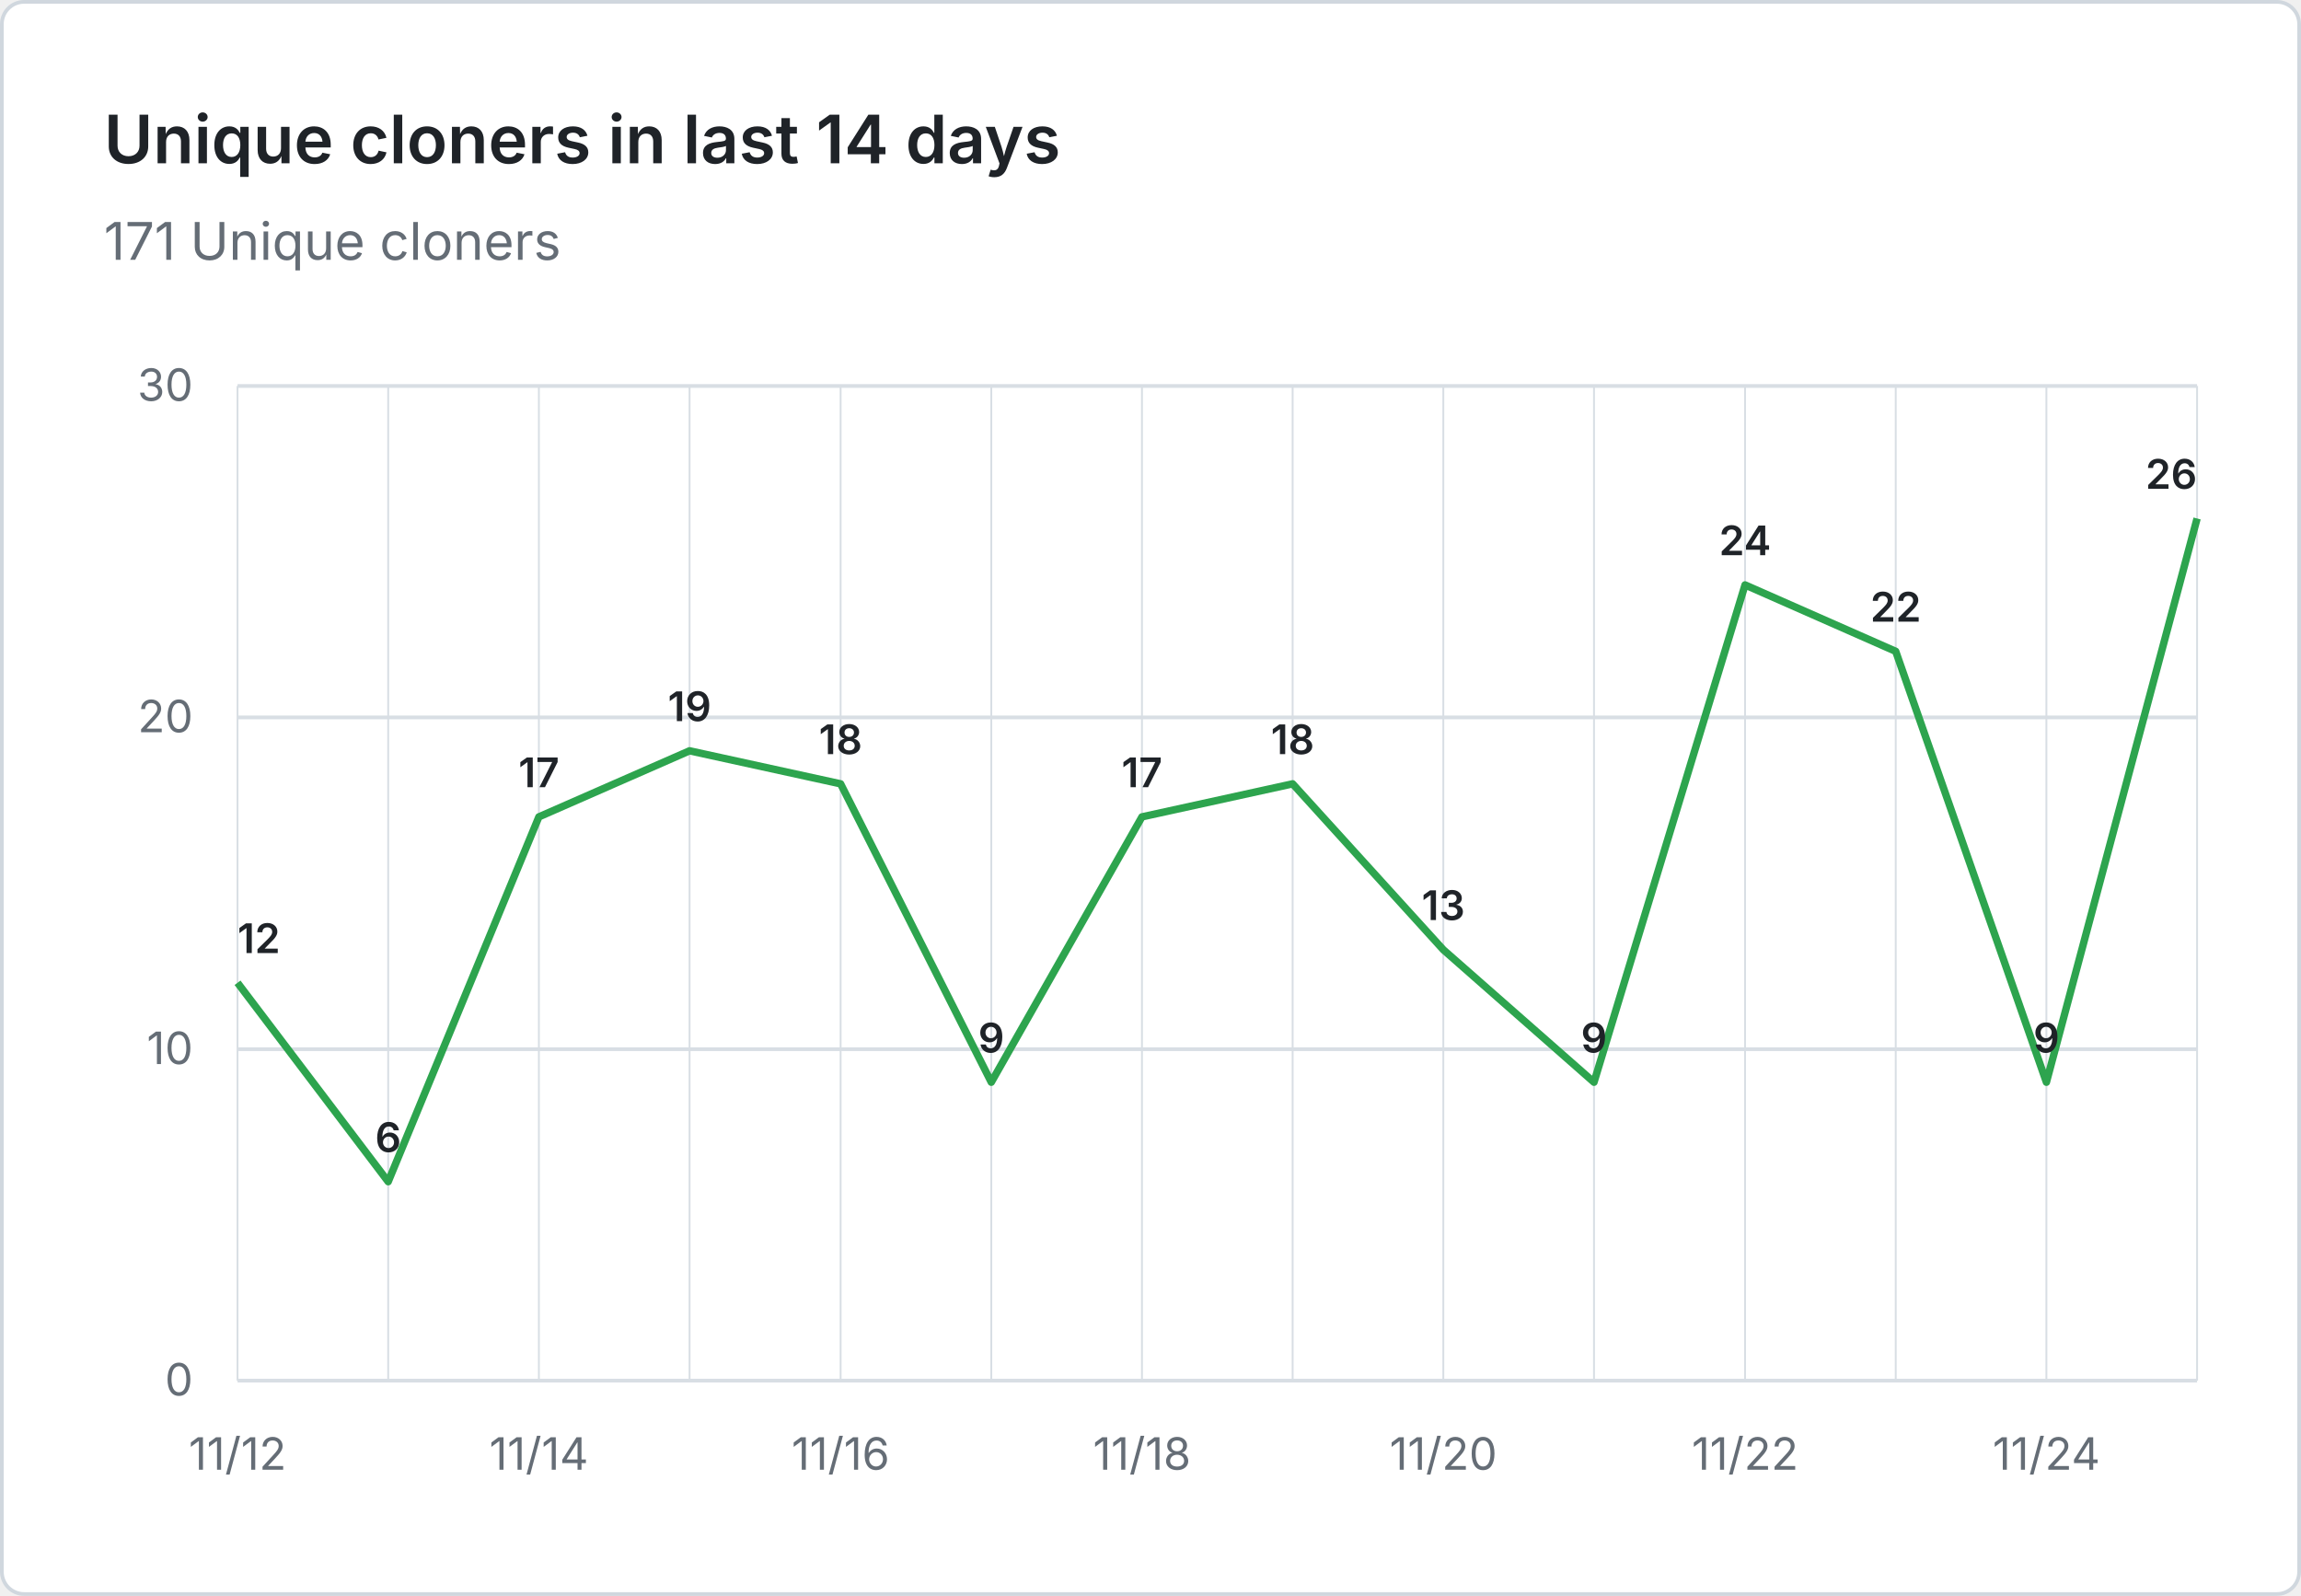
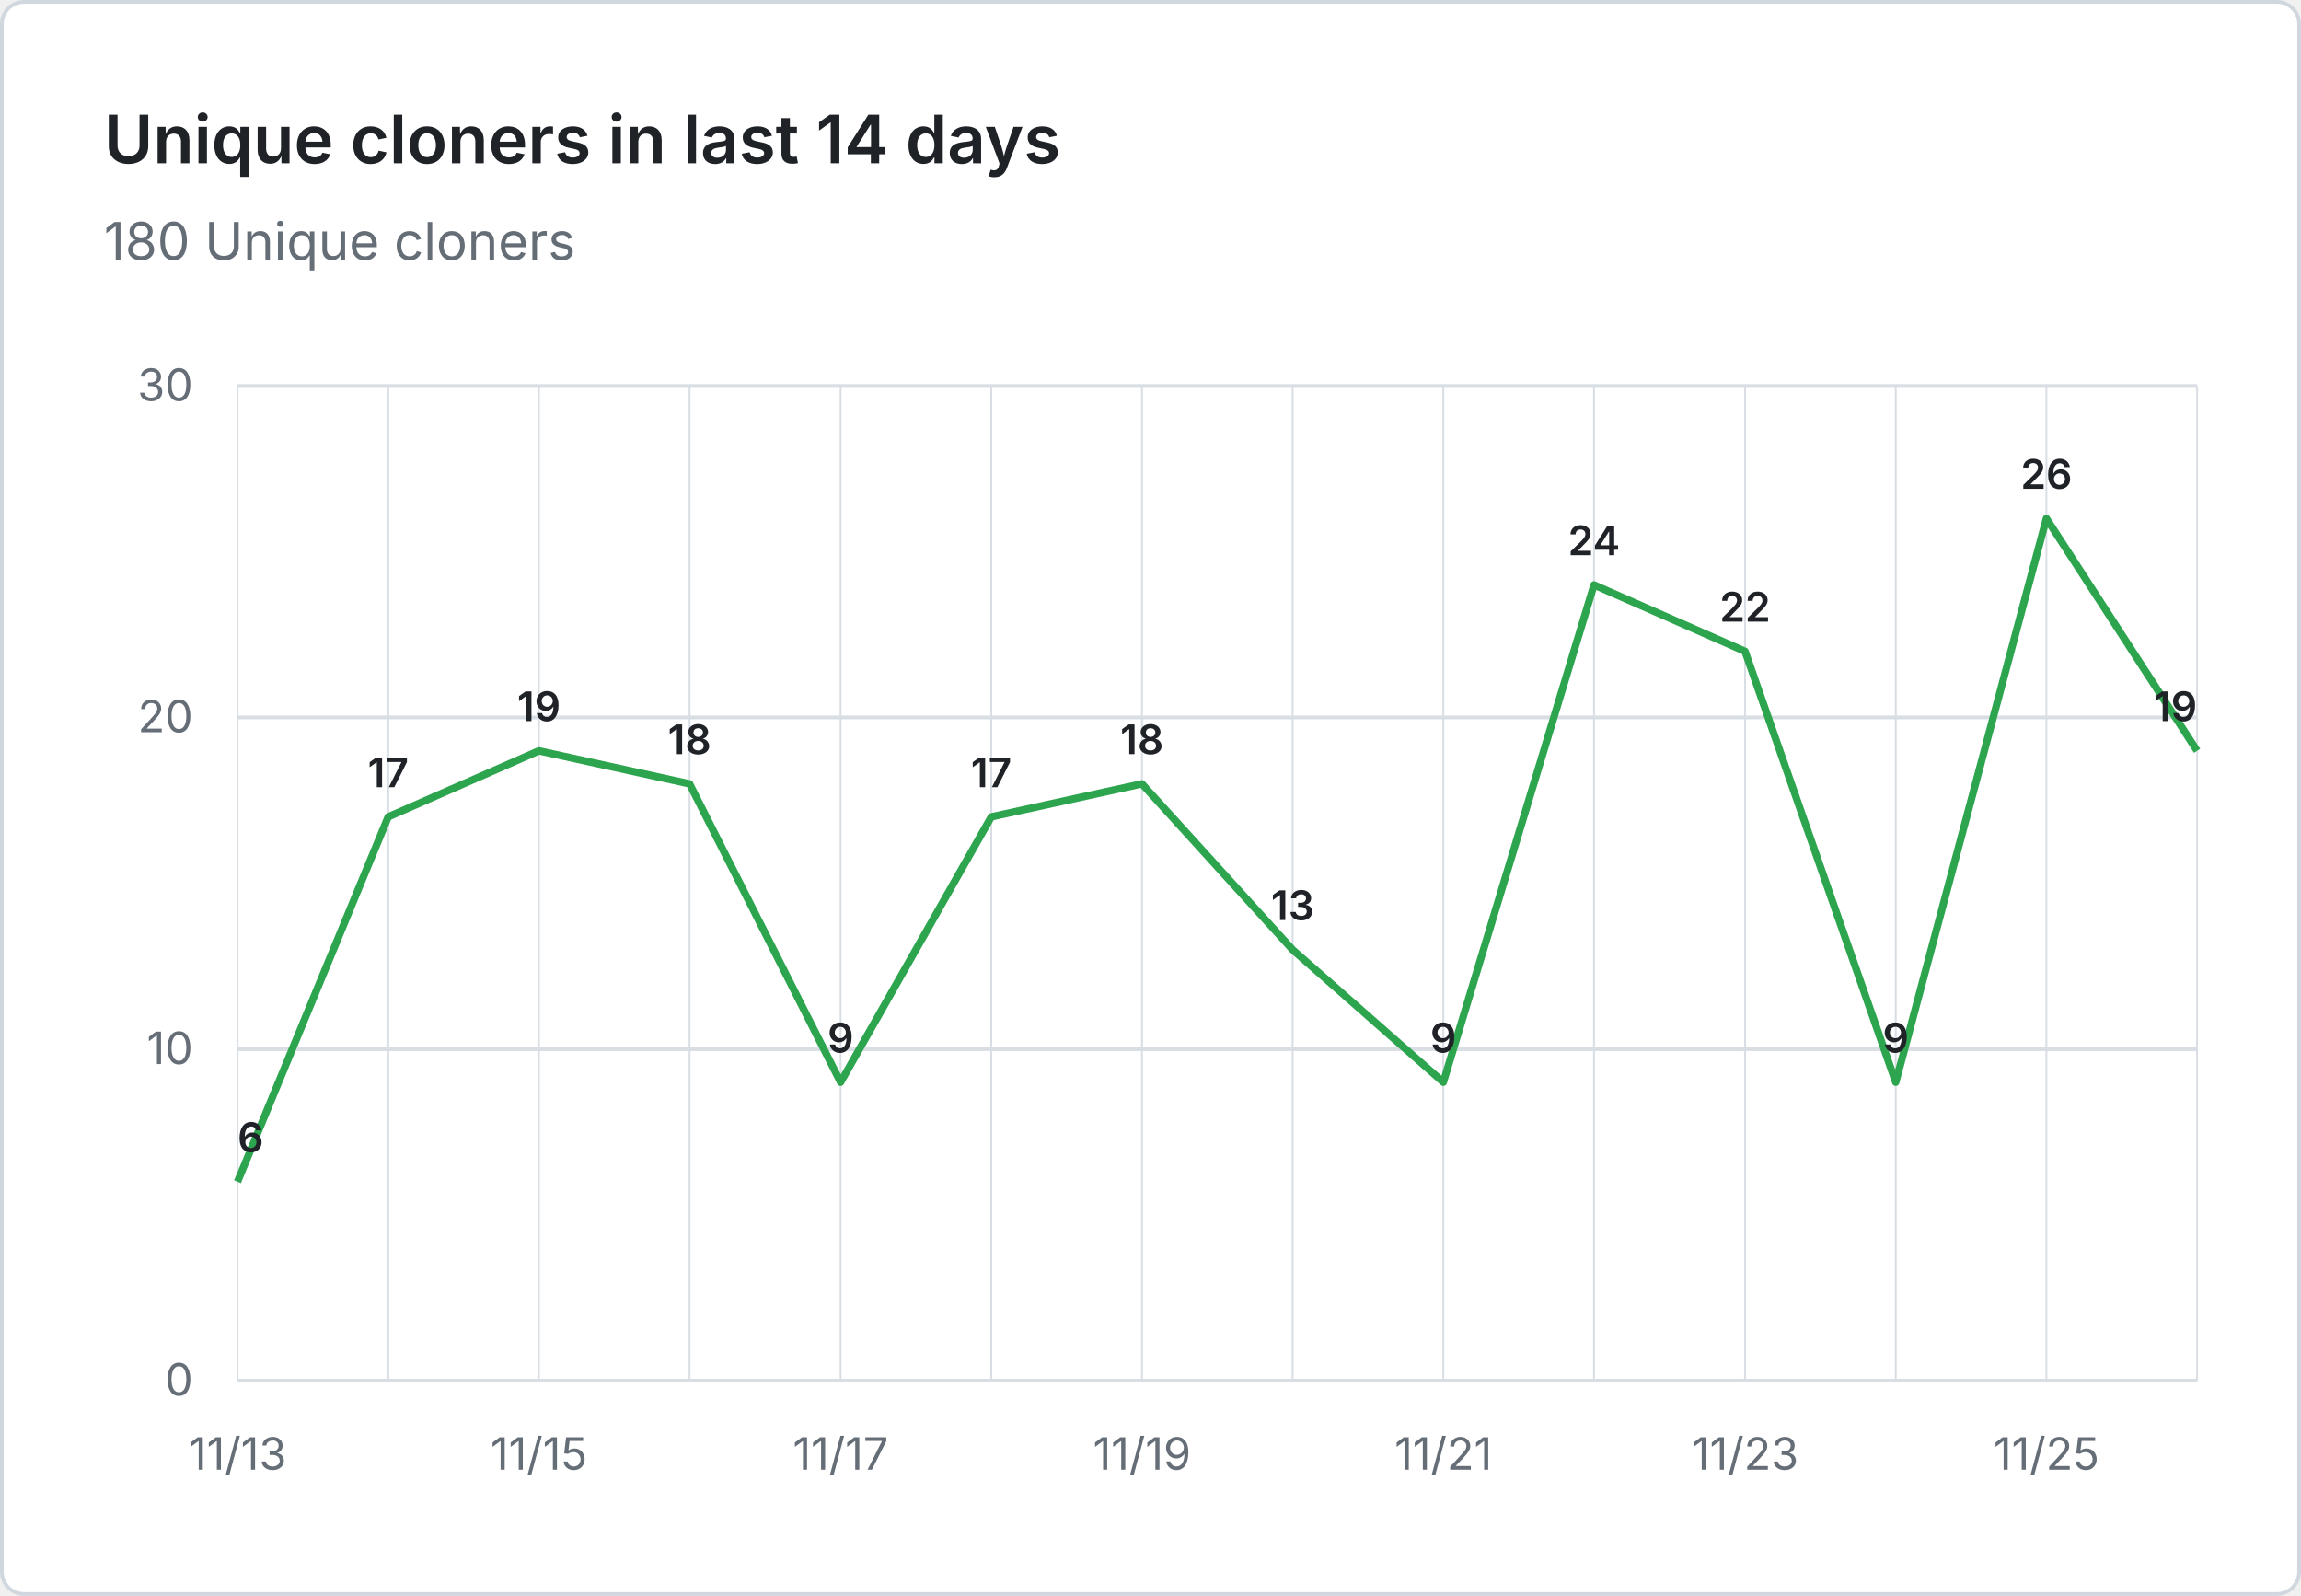
- <svg xmlns="http://www.w3.org/2000/svg" viewBox="0 0 620 430" width="620" height="430" role="img" aria-label="Unique cloners in last 14 days: 171 Unique cloners">
+ <svg xmlns="http://www.w3.org/2000/svg" viewBox="0 0 620 430" width="620" height="430" role="img" aria-label="Unique cloners in last 14 days: 180 Unique cloners">
  <rect x="0.5" y="0.5" width="619" height="429" fill="#ffffff" stroke="#d0d7de" rx="6" />
  <g font-family="system-ui, -apple-system, 'Segoe UI', sans-serif">
    <text x="28" y="44" fill="#1f2328" font-size="18" font-weight="600">Unique cloners in last 14 days</text>
-     <text x="28" y="70" fill="#656d76" font-size="14">171 Unique cloners</text>
+     <text x="28" y="70" fill="#656d76" font-size="14">180 Unique cloners</text>
    <line x1="64" y1="372.0" x2="592" y2="372.0" stroke="#d8dee4" stroke-width="1" />
    <text x="52" y="376.0" text-anchor="end" fill="#656d76" font-size="12">0</text>
    <line x1="64" y1="282.7" x2="592" y2="282.7" stroke="#d8dee4" stroke-width="1" />
    <text x="52" y="286.7" text-anchor="end" fill="#656d76" font-size="12">10</text>
    <line x1="64" y1="193.3" x2="592" y2="193.3" stroke="#d8dee4" stroke-width="1" />
    <text x="52" y="197.3" text-anchor="end" fill="#656d76" font-size="12">20</text>
    <line x1="64" y1="104.0" x2="592" y2="104.0" stroke="#d8dee4" stroke-width="1" />
    <text x="52" y="108.0" text-anchor="end" fill="#656d76" font-size="12">30</text>
    <line x1="64.0" y1="104" x2="64.0" y2="372" stroke="#d8dee4" stroke-width="0.5" />
    <line x1="104.6" y1="104" x2="104.6" y2="372" stroke="#d8dee4" stroke-width="0.5" />
    <line x1="145.2" y1="104" x2="145.2" y2="372" stroke="#d8dee4" stroke-width="0.5" />
    <line x1="185.8" y1="104" x2="185.8" y2="372" stroke="#d8dee4" stroke-width="0.5" />
    <line x1="226.5" y1="104" x2="226.5" y2="372" stroke="#d8dee4" stroke-width="0.5" />
    <line x1="267.1" y1="104" x2="267.1" y2="372" stroke="#d8dee4" stroke-width="0.5" />
    <line x1="307.7" y1="104" x2="307.7" y2="372" stroke="#d8dee4" stroke-width="0.5" />
    <line x1="348.3" y1="104" x2="348.3" y2="372" stroke="#d8dee4" stroke-width="0.5" />
    <line x1="388.9" y1="104" x2="388.9" y2="372" stroke="#d8dee4" stroke-width="0.5" />
    <line x1="429.5" y1="104" x2="429.5" y2="372" stroke="#d8dee4" stroke-width="0.5" />
    <line x1="470.2" y1="104" x2="470.2" y2="372" stroke="#d8dee4" stroke-width="0.5" />
    <line x1="510.8" y1="104" x2="510.8" y2="372" stroke="#d8dee4" stroke-width="0.5" />
    <line x1="551.4" y1="104" x2="551.4" y2="372" stroke="#d8dee4" stroke-width="0.5" />
    <line x1="592.0" y1="104" x2="592.0" y2="372" stroke="#d8dee4" stroke-width="0.5" />
-     <text x="64.0" y="396" text-anchor="middle" fill="#656d76" font-size="12">11/12</text>
-     <text x="145.2" y="396" text-anchor="middle" fill="#656d76" font-size="12">11/14</text>
-     <text x="226.5" y="396" text-anchor="middle" fill="#656d76" font-size="12">11/16</text>
-     <text x="307.7" y="396" text-anchor="middle" fill="#656d76" font-size="12">11/18</text>
-     <text x="388.9" y="396" text-anchor="middle" fill="#656d76" font-size="12">11/20</text>
-     <text x="470.2" y="396" text-anchor="middle" fill="#656d76" font-size="12">11/22</text>
-     <text x="551.4" y="396" text-anchor="middle" fill="#656d76" font-size="12">11/24</text>
-     <path d="M 64.0 264.8 L 104.6 318.4 L 145.2 220.1 L 185.8 202.3 L 226.5 211.2 L 267.1 291.6 L 307.7 220.1 L 348.3 211.2 L 388.9 255.9 L 429.5 291.6 L 470.2 157.6 L 510.8 175.5 L 551.4 291.6 L 592.0 139.7" fill="none" stroke="#2da44e" stroke-width="2" stroke-linejoin="round" />
-     <text x="64.0" y="256.8" text-anchor="start" fill="#1f2328" font-size="11" font-weight="600">12</text>
-     <text x="104.6" y="310.4" text-anchor="middle" fill="#1f2328" font-size="11" font-weight="600">6</text>
-     <text x="145.2" y="212.1" text-anchor="middle" fill="#1f2328" font-size="11" font-weight="600">17</text>
-     <text x="185.8" y="194.3" text-anchor="middle" fill="#1f2328" font-size="11" font-weight="600">19</text>
-     <text x="226.5" y="203.2" text-anchor="middle" fill="#1f2328" font-size="11" font-weight="600">18</text>
-     <text x="267.1" y="283.6" text-anchor="middle" fill="#1f2328" font-size="11" font-weight="600">9</text>
-     <text x="307.7" y="212.1" text-anchor="middle" fill="#1f2328" font-size="11" font-weight="600">17</text>
-     <text x="348.3" y="203.2" text-anchor="middle" fill="#1f2328" font-size="11" font-weight="600">18</text>
-     <text x="388.9" y="247.9" text-anchor="middle" fill="#1f2328" font-size="11" font-weight="600">13</text>
-     <text x="429.5" y="283.6" text-anchor="middle" fill="#1f2328" font-size="11" font-weight="600">9</text>
-     <text x="470.2" y="149.6" text-anchor="middle" fill="#1f2328" font-size="11" font-weight="600">24</text>
-     <text x="510.8" y="167.5" text-anchor="middle" fill="#1f2328" font-size="11" font-weight="600">22</text>
-     <text x="551.4" y="283.6" text-anchor="middle" fill="#1f2328" font-size="11" font-weight="600">9</text>
-     <text x="592.0" y="131.7" text-anchor="end" fill="#1f2328" font-size="11" font-weight="600">26</text>
+     <text x="64.0" y="396" text-anchor="middle" fill="#656d76" font-size="12">11/13</text>
+     <text x="145.2" y="396" text-anchor="middle" fill="#656d76" font-size="12">11/15</text>
+     <text x="226.5" y="396" text-anchor="middle" fill="#656d76" font-size="12">11/17</text>
+     <text x="307.7" y="396" text-anchor="middle" fill="#656d76" font-size="12">11/19</text>
+     <text x="388.9" y="396" text-anchor="middle" fill="#656d76" font-size="12">11/21</text>
+     <text x="470.2" y="396" text-anchor="middle" fill="#656d76" font-size="12">11/23</text>
+     <text x="551.4" y="396" text-anchor="middle" fill="#656d76" font-size="12">11/25</text>
+     <path d="M 64.0 318.4 L 104.6 220.1 L 145.2 202.3 L 185.8 211.2 L 226.5 291.6 L 267.1 220.1 L 307.7 211.2 L 348.3 255.9 L 388.9 291.6 L 429.5 157.6 L 470.2 175.5 L 510.8 291.6 L 551.4 139.7 L 592.0 202.3" fill="none" stroke="#2da44e" stroke-width="2" stroke-linejoin="round" />
+     <text x="64.0" y="310.4" text-anchor="start" fill="#1f2328" font-size="11" font-weight="600">6</text>
+     <text x="104.6" y="212.1" text-anchor="middle" fill="#1f2328" font-size="11" font-weight="600">17</text>
+     <text x="145.2" y="194.3" text-anchor="middle" fill="#1f2328" font-size="11" font-weight="600">19</text>
+     <text x="185.8" y="203.2" text-anchor="middle" fill="#1f2328" font-size="11" font-weight="600">18</text>
+     <text x="226.5" y="283.6" text-anchor="middle" fill="#1f2328" font-size="11" font-weight="600">9</text>
+     <text x="267.1" y="212.1" text-anchor="middle" fill="#1f2328" font-size="11" font-weight="600">17</text>
+     <text x="307.7" y="203.2" text-anchor="middle" fill="#1f2328" font-size="11" font-weight="600">18</text>
+     <text x="348.3" y="247.9" text-anchor="middle" fill="#1f2328" font-size="11" font-weight="600">13</text>
+     <text x="388.9" y="283.6" text-anchor="middle" fill="#1f2328" font-size="11" font-weight="600">9</text>
+     <text x="429.5" y="149.6" text-anchor="middle" fill="#1f2328" font-size="11" font-weight="600">24</text>
+     <text x="470.2" y="167.5" text-anchor="middle" fill="#1f2328" font-size="11" font-weight="600">22</text>
+     <text x="510.8" y="283.6" text-anchor="middle" fill="#1f2328" font-size="11" font-weight="600">9</text>
+     <text x="551.4" y="131.7" text-anchor="middle" fill="#1f2328" font-size="11" font-weight="600">26</text>
+     <text x="592.0" y="194.3" text-anchor="end" fill="#1f2328" font-size="11" font-weight="600">19</text>
  </g>
</svg>
